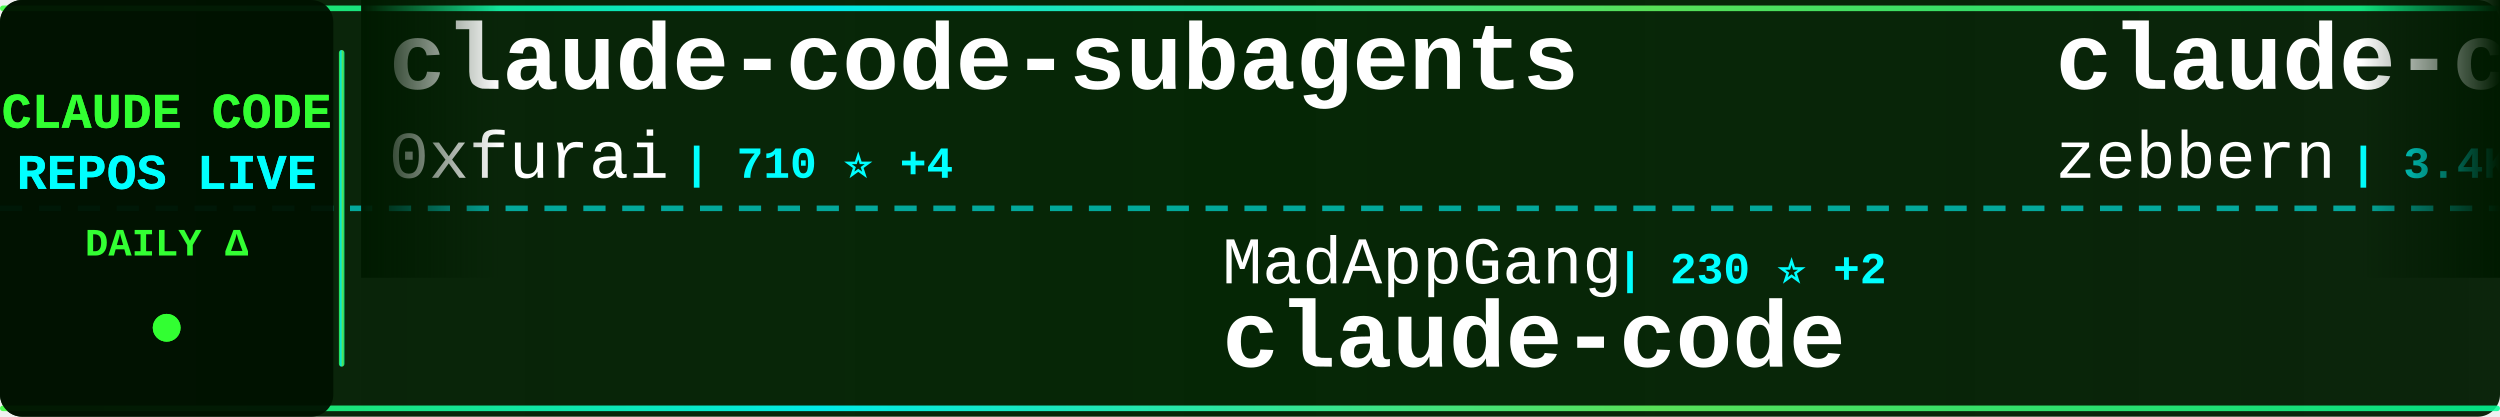
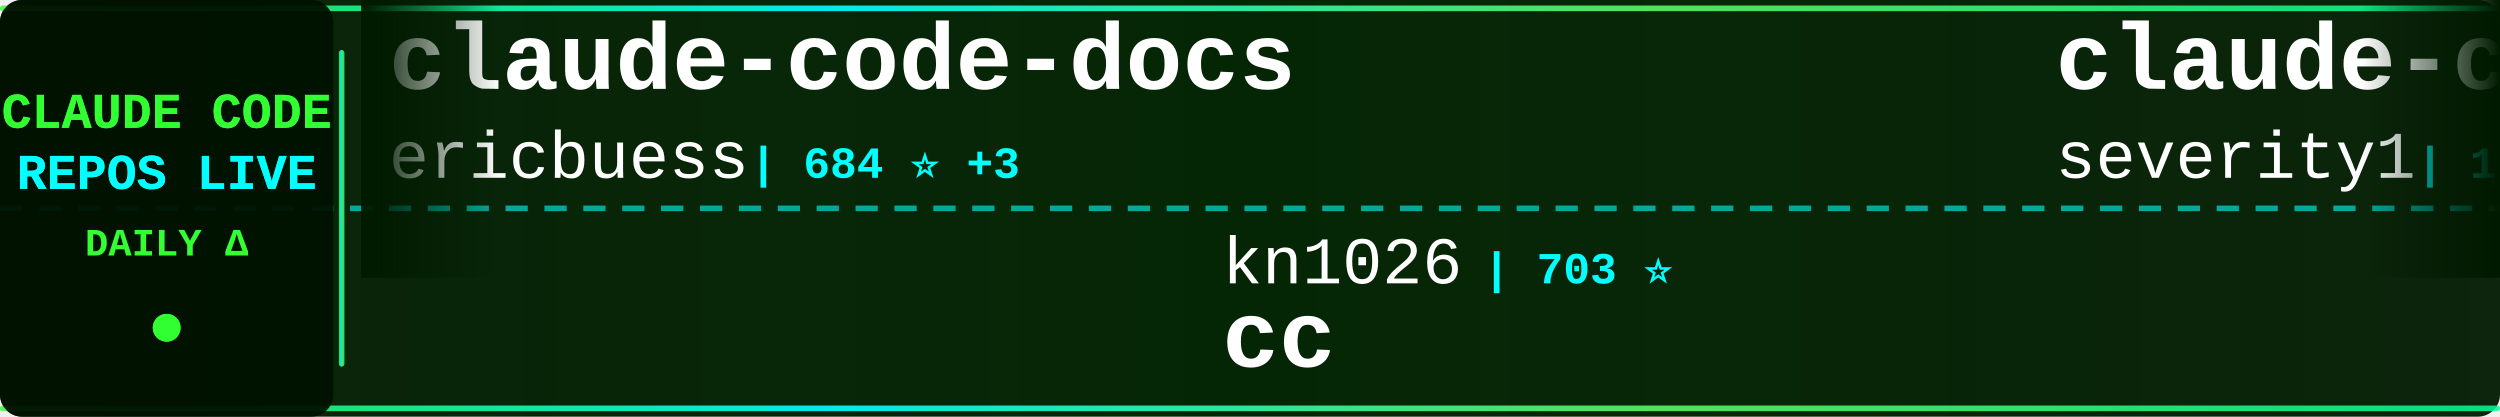
<svg xmlns="http://www.w3.org/2000/svg" width="900" height="150">
  <defs>
    <linearGradient id="tickerBg" x1="0%" y1="0%" x2="100%" y2="0%">
      <stop offset="0%" style="stop-color:#001a00;stop-opacity:0.95" />
      <stop offset="50%" style="stop-color:#002200;stop-opacity:0.98" />
      <stop offset="100%" style="stop-color:#001a00;stop-opacity:0.95" />
    </linearGradient>
    <linearGradient id="borderGrad" x1="0%" y1="0%" x2="100%" y2="0%">
      <stop offset="0%" style="stop-color:#33ff33;stop-opacity:0.85">
        <animate attributeName="stop-opacity" values="0.85;1;0.85" dur="2s" repeatCount="indefinite" />
      </stop>
      <stop offset="33%" style="stop-color:#00ffff;stop-opacity:0.9">
        <animate attributeName="stop-opacity" values="0.9;1;0.9" dur="2.2s" repeatCount="indefinite" />
      </stop>
      <stop offset="66%" style="stop-color:#66ff66;stop-opacity:0.85">
        <animate attributeName="stop-opacity" values="0.85;1;0.85" dur="1.8s" repeatCount="indefinite" />
      </stop>
      <stop offset="100%" style="stop-color:#00ff99;stop-opacity:0.85">
        <animate attributeName="stop-opacity" values="0.85;1;0.85" dur="2s" repeatCount="indefinite" />
      </stop>
    </linearGradient>
    <filter id="textGlow">
      <feGaussianBlur stdDeviation="0.1" result="coloredBlur" />
      <feMerge>
        <feMergeNode in="coloredBlur" />
        <feMergeNode in="SourceGraphic" />
      </feMerge>
    </filter>
    <filter id="metricGlow">
      <feGaussianBlur stdDeviation="0.2" result="coloredBlur" />
      <feMerge>
        <feMergeNode in="coloredBlur" />
        <feMergeNode in="SourceGraphic" />
      </feMerge>
    </filter>
    <linearGradient id="leftFade" x1="0%" y1="0%" x2="100%" y2="0%">
      <stop offset="0%" style="stop-color:#001a00;stop-opacity:1" />
      <stop offset="100%" style="stop-color:#001a00;stop-opacity:0" />
    </linearGradient>
    <linearGradient id="rightFade" x1="0%" y1="0%" x2="100%" y2="0%">
      <stop offset="0%" style="stop-color:#001a00;stop-opacity:0" />
      <stop offset="100%" style="stop-color:#001a00;stop-opacity:1" />
    </linearGradient>
  </defs>
  <rect width="900" height="150" fill="url(#tickerBg)" rx="8" />
  <rect x="0" y="2" width="900" height="2" fill="url(#borderGrad)" rx="1" />
  <rect x="0" y="146" width="900" height="2" fill="url(#borderGrad)" rx="1" />
  <line x1="0" y1="75" x2="900" y2="75" stroke="#00ffff" stroke-width="2" stroke-dasharray="8 6" opacity="0.6" />
  <rect x="0" y="0" width="120" height="150" fill="#001100" opacity="0.95" rx="8" />
  <text x="60" y="46" font-family="'Courier New', monospace" font-size="18" font-weight="bold" fill="#33ff33" text-anchor="middle" filter="url(#textGlow)">
    CLAUDE CODE
  </text>
  <text x="60" y="68" font-family="'Courier New', monospace" font-size="18" font-weight="bold" fill="#00ffff" text-anchor="middle" filter="url(#textGlow)">
    REPOS LIVE
  </text>
  <text x="60" y="92" font-family="'Courier New', monospace" font-size="14" font-weight="bold" fill="#33ff33" text-anchor="middle">
    DAILY Δ
  </text>
  <circle cx="60" cy="118" r="5" fill="#33ff33" filter="url(#metricGlow)">
    <animate attributeName="r" values="4;6;4" dur="1.5s" repeatCount="indefinite" />
    <animate attributeName="opacity" values="0.6;1;0.6" dur="1.5s" repeatCount="indefinite" />
  </circle>
  <rect x="122" y="18" width="2" height="114" fill="url(#borderGrad)" rx="1" />
  <clipPath id="tickerClip">
    <rect x="130" y="0" width="770" height="150" />
  </clipPath>
  <g clip-path="url(#tickerClip)">
    <g id="tickerItems">
      <animateTransform attributeName="transform" attributeType="XML" type="translate" from="0 0" to="-3000 0" dur="54s" repeatCount="indefinite" />
      <g transform="translate(0, 0)">
-         <text x="140" y="32" font-family="'Courier New', monospace" font-size="34" font-weight="bold" fill="#ffffff">claude-code-subagents</text>
-         <text x="140" y="64" font-family="'Courier New', monospace" font-size="24" font-weight="normal" fill="#ffffff" opacity="1.0">0xfurai</text>
-         <text x="246" y="64" font-family="'Courier New', monospace" font-size="16" font-weight="bold" fill="#00ffff"> | 710 ⭐ +4</text>
+         <text x="140" y="32" font-family="'Courier New', monospace" font-size="34" font-weight="bold" fill="#ffffff">claude-code-docs</text>
+         <text x="140" y="64" font-family="'Courier New', monospace" font-size="24" font-weight="normal" fill="#ffffff" opacity="1.0">ericbuess</text>
+         <text x="270" y="64" font-family="'Courier New', monospace" font-size="16" font-weight="bold" fill="#00ffff"> | 684 ⭐ +3</text>
      </g>
      <g transform="translate(300, 0)">
-         <text x="140" y="102" font-family="'Courier New', monospace" font-size="24" font-weight="normal" fill="#ffffff" opacity="1.0">MadAppGang</text>
-         <text x="282" y="102" font-family="'Courier New', monospace" font-size="16" font-weight="bold" fill="#00ffff"> | 230 ⭐ +2</text>
-         <text x="140" y="132" font-family="'Courier New', monospace" font-size="34" font-weight="bold" fill="#ffffff">claude-code</text>
+         <text x="140" y="102" font-family="'Courier New', monospace" font-size="24" font-weight="normal" fill="#ffffff" opacity="1.0">kn1026</text>
+         <text x="234" y="102" font-family="'Courier New', monospace" font-size="16" font-weight="bold" fill="#00ffff"> | 703 ⭐</text>
+         <text x="140" y="132" font-family="'Courier New', monospace" font-size="34" font-weight="bold" fill="#ffffff">cc</text>
      </g>
      <g transform="translate(600, 0)">
-         <text x="140" y="32" font-family="'Courier New', monospace" font-size="34" font-weight="bold" fill="#ffffff">claude-code-guide</text>
-         <text x="140" y="64" font-family="'Courier New', monospace" font-size="24" font-weight="normal" fill="#ffffff" opacity="1.0">zebbern</text>
-         <text x="246" y="64" font-family="'Courier New', monospace" font-size="16" font-weight="bold" fill="#00ffff"> | 3.4K ⭐ +9</text>
+         <text x="140" y="32" font-family="'Courier New', monospace" font-size="34" font-weight="bold" fill="#ffffff">claude-code-prompt-impro...</text>
+         <text x="140" y="64" font-family="'Courier New', monospace" font-size="24" font-weight="normal" fill="#ffffff" opacity="1.0">severity1</text>
+         <text x="270" y="64" font-family="'Courier New', monospace" font-size="16" font-weight="bold" fill="#00ffff"> | 1.1K ⭐ +2</text>
      </g>
      <g transform="translate(900, 0)">
-         <text x="140" y="102" font-family="'Courier New', monospace" font-size="24" font-weight="normal" fill="#ffffff" opacity="1.0">kodu-ai</text>
-         <text x="246" y="102" font-family="'Courier New', monospace" font-size="16" font-weight="bold" fill="#00ffff"> | 5.3K ⭐</text>
-         <text x="140" y="132" font-family="'Courier New', monospace" font-size="34" font-weight="bold" fill="#ffffff">claude-coder</text>
+         <text x="140" y="102" font-family="'Courier New', monospace" font-size="24" font-weight="normal" fill="#ffffff" opacity="1.0">PleasePrompto</text>
+         <text x="318" y="102" font-family="'Courier New', monospace" font-size="16" font-weight="bold" fill="#00ffff"> | 3.6K ⭐ +20</text>
+         <text x="140" y="132" font-family="'Courier New', monospace" font-size="34" font-weight="bold" fill="#ffffff">notebooklm-skill</text>
      </g>
      <g transform="translate(1200, 0)">
-         <text x="140" y="32" font-family="'Courier New', monospace" font-size="34" font-weight="bold" fill="#ffffff">wechat-bot</text>
-         <text x="140" y="64" font-family="'Courier New', monospace" font-size="24" font-weight="normal" fill="#ffffff" opacity="1.0">cixingguangming55555</text>
-         <text x="402" y="64" font-family="'Courier New', monospace" font-size="16" font-weight="bold" fill="#00ffff"> | 2.5K ⭐</text>
+         <text x="140" y="32" font-family="'Courier New', monospace" font-size="34" font-weight="bold" fill="#ffffff">claude-code-spec-workflo...</text>
+         <text x="140" y="64" font-family="'Courier New', monospace" font-size="24" font-weight="normal" fill="#ffffff" opacity="1.0">Pimzino</text>
+         <text x="246" y="64" font-family="'Courier New', monospace" font-size="16" font-weight="bold" fill="#00ffff"> | 3.4K ⭐ +1</text>
      </g>
      <g transform="translate(1500, 0)">
-         <text x="140" y="102" font-family="'Courier New', monospace" font-size="24" font-weight="normal" fill="#ffffff" opacity="1.0">kepano</text>
-         <text x="234" y="102" font-family="'Courier New', monospace" font-size="16" font-weight="bold" fill="#00ffff"> | 10.0K ⭐ +60</text>
-         <text x="140" y="132" font-family="'Courier New', monospace" font-size="34" font-weight="bold" fill="#ffffff">obsidian-skills</text>
+         <text x="140" y="102" font-family="'Courier New', monospace" font-size="24" font-weight="normal" fill="#ffffff" opacity="1.0">Yeachan-Heo</text>
+         <text x="294" y="102" font-family="'Courier New', monospace" font-size="16" font-weight="bold" fill="#00ffff"> | 6.5K ⭐ +94</text>
+         <text x="140" y="132" font-family="'Courier New', monospace" font-size="34" font-weight="bold" fill="#ffffff">oh-my-claudecode</text>
      </g>
      <g transform="translate(1800, 0)">
-         <text x="140" y="32" font-family="'Courier New', monospace" font-size="34" font-weight="bold" fill="#ffffff">claudecodeui</text>
-         <text x="140" y="64" font-family="'Courier New', monospace" font-size="24" font-weight="normal" fill="#ffffff" opacity="1.0">siteboon</text>
-         <text x="258" y="64" font-family="'Courier New', monospace" font-size="16" font-weight="bold" fill="#00ffff"> | 6.3K ⭐ +20</text>
+         <text x="140" y="32" font-family="'Courier New', monospace" font-size="34" font-weight="bold" fill="#ffffff">claude-code-hub</text>
+         <text x="140" y="64" font-family="'Courier New', monospace" font-size="24" font-weight="normal" fill="#ffffff" opacity="1.0">ding113</text>
+         <text x="246" y="64" font-family="'Courier New', monospace" font-size="16" font-weight="bold" fill="#00ffff"> | 1.4K ⭐ +2</text>
      </g>
      <g transform="translate(2100, 0)">
-         <text x="140" y="102" font-family="'Courier New', monospace" font-size="24" font-weight="normal" fill="#ffffff" opacity="1.0">qwibitai</text>
-         <text x="258" y="102" font-family="'Courier New', monospace" font-size="16" font-weight="bold" fill="#00ffff"> | 9.1K ⭐ +345</text>
-         <text x="140" y="132" font-family="'Courier New', monospace" font-size="34" font-weight="bold" fill="#ffffff">nanoclaw</text>
+         <text x="140" y="102" font-family="'Courier New', monospace" font-size="24" font-weight="normal" fill="#ffffff" opacity="1.0">jarrodwatts</text>
+         <text x="294" y="102" font-family="'Courier New', monospace" font-size="16" font-weight="bold" fill="#00ffff"> | 937 ⭐ +1</text>
+         <text x="140" y="132" font-family="'Courier New', monospace" font-size="34" font-weight="bold" fill="#ffffff">claude-code-config</text>
      </g>
      <g transform="translate(2400, 0)">
-         <text x="140" y="32" font-family="'Courier New', monospace" font-size="34" font-weight="bold" fill="#ffffff">claude-skills</text>
-         <text x="140" y="64" font-family="'Courier New', monospace" font-size="24" font-weight="normal" fill="#ffffff" opacity="1.0">alirezarezvani</text>
-         <text x="330" y="64" font-family="'Courier New', monospace" font-size="16" font-weight="bold" fill="#00ffff"> | 1.8K ⭐ +13</text>
+         <text x="140" y="32" font-family="'Courier New', monospace" font-size="34" font-weight="bold" fill="#ffffff">claude-code-settings</text>
+         <text x="140" y="64" font-family="'Courier New', monospace" font-size="24" font-weight="normal" fill="#ffffff" opacity="1.0">feiskyer</text>
+         <text x="258" y="64" font-family="'Courier New', monospace" font-size="16" font-weight="bold" fill="#00ffff"> | 1.2K ⭐ +1</text>
      </g>
      <g transform="translate(2700, 0)">
-         <text x="140" y="102" font-family="'Courier New', monospace" font-size="24" font-weight="normal" fill="#ffffff" opacity="1.0">winfunc</text>
-         <text x="246" y="102" font-family="'Courier New', monospace" font-size="16" font-weight="bold" fill="#00ffff"> | 20.6K ⭐ +13</text>
-         <text x="140" y="132" font-family="'Courier New', monospace" font-size="34" font-weight="bold" fill="#ffffff">opcode</text>
+         <text x="140" y="102" font-family="'Courier New', monospace" font-size="24" font-weight="normal" fill="#ffffff" opacity="1.0">frankbria</text>
+         <text x="270" y="102" font-family="'Courier New', monospace" font-size="16" font-weight="bold" fill="#00ffff"> | 7.0K ⭐ +28</text>
+         <text x="140" y="132" font-family="'Courier New', monospace" font-size="34" font-weight="bold" fill="#ffffff">ralph-claude-code</text>
      </g>
      <g transform="translate(3000, 0)">
-         <text x="140" y="32" font-family="'Courier New', monospace" font-size="34" font-weight="bold" fill="#ffffff">claude-code-subagents</text>
-         <text x="140" y="64" font-family="'Courier New', monospace" font-size="24" font-weight="normal" fill="#ffffff" opacity="1.0">0xfurai</text>
-         <text x="246" y="64" font-family="'Courier New', monospace" font-size="16" font-weight="bold" fill="#00ffff"> | 710 ⭐ +4</text>
+         <text x="140" y="32" font-family="'Courier New', monospace" font-size="34" font-weight="bold" fill="#ffffff">claude-code-docs</text>
+         <text x="140" y="64" font-family="'Courier New', monospace" font-size="24" font-weight="normal" fill="#ffffff" opacity="1.0">ericbuess</text>
+         <text x="270" y="64" font-family="'Courier New', monospace" font-size="16" font-weight="bold" fill="#00ffff"> | 684 ⭐ +3</text>
      </g>
      <g transform="translate(3300, 0)">
-         <text x="140" y="102" font-family="'Courier New', monospace" font-size="24" font-weight="normal" fill="#ffffff" opacity="1.0">MadAppGang</text>
-         <text x="282" y="102" font-family="'Courier New', monospace" font-size="16" font-weight="bold" fill="#00ffff"> | 230 ⭐ +2</text>
-         <text x="140" y="132" font-family="'Courier New', monospace" font-size="34" font-weight="bold" fill="#ffffff">claude-code</text>
+         <text x="140" y="102" font-family="'Courier New', monospace" font-size="24" font-weight="normal" fill="#ffffff" opacity="1.0">kn1026</text>
+         <text x="234" y="102" font-family="'Courier New', monospace" font-size="16" font-weight="bold" fill="#00ffff"> | 703 ⭐</text>
+         <text x="140" y="132" font-family="'Courier New', monospace" font-size="34" font-weight="bold" fill="#ffffff">cc</text>
      </g>
      <g transform="translate(3600, 0)">
-         <text x="140" y="32" font-family="'Courier New', monospace" font-size="34" font-weight="bold" fill="#ffffff">claude-code-guide</text>
-         <text x="140" y="64" font-family="'Courier New', monospace" font-size="24" font-weight="normal" fill="#ffffff" opacity="1.0">zebbern</text>
-         <text x="246" y="64" font-family="'Courier New', monospace" font-size="16" font-weight="bold" fill="#00ffff"> | 3.4K ⭐ +9</text>
+         <text x="140" y="32" font-family="'Courier New', monospace" font-size="34" font-weight="bold" fill="#ffffff">claude-code-prompt-impro...</text>
+         <text x="140" y="64" font-family="'Courier New', monospace" font-size="24" font-weight="normal" fill="#ffffff" opacity="1.0">severity1</text>
+         <text x="270" y="64" font-family="'Courier New', monospace" font-size="16" font-weight="bold" fill="#00ffff"> | 1.1K ⭐ +2</text>
      </g>
      <g transform="translate(3900, 0)">
-         <text x="140" y="102" font-family="'Courier New', monospace" font-size="24" font-weight="normal" fill="#ffffff" opacity="1.0">kodu-ai</text>
-         <text x="246" y="102" font-family="'Courier New', monospace" font-size="16" font-weight="bold" fill="#00ffff"> | 5.3K ⭐</text>
-         <text x="140" y="132" font-family="'Courier New', monospace" font-size="34" font-weight="bold" fill="#ffffff">claude-coder</text>
+         <text x="140" y="102" font-family="'Courier New', monospace" font-size="24" font-weight="normal" fill="#ffffff" opacity="1.0">PleasePrompto</text>
+         <text x="318" y="102" font-family="'Courier New', monospace" font-size="16" font-weight="bold" fill="#00ffff"> | 3.6K ⭐ +20</text>
+         <text x="140" y="132" font-family="'Courier New', monospace" font-size="34" font-weight="bold" fill="#ffffff">notebooklm-skill</text>
      </g>
    </g>
  </g>
  <rect x="130" y="0" width="50" height="100" fill="url(#leftFade)" />
  <rect x="850" y="0" width="50" height="100" fill="url(#rightFade)" />
</svg>
